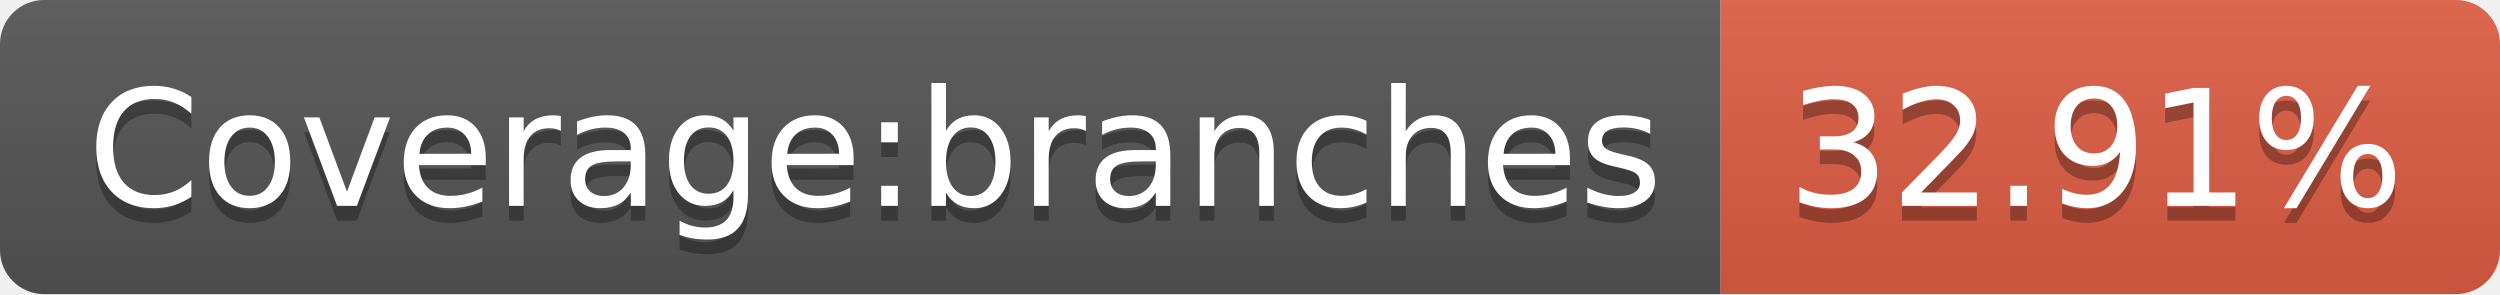
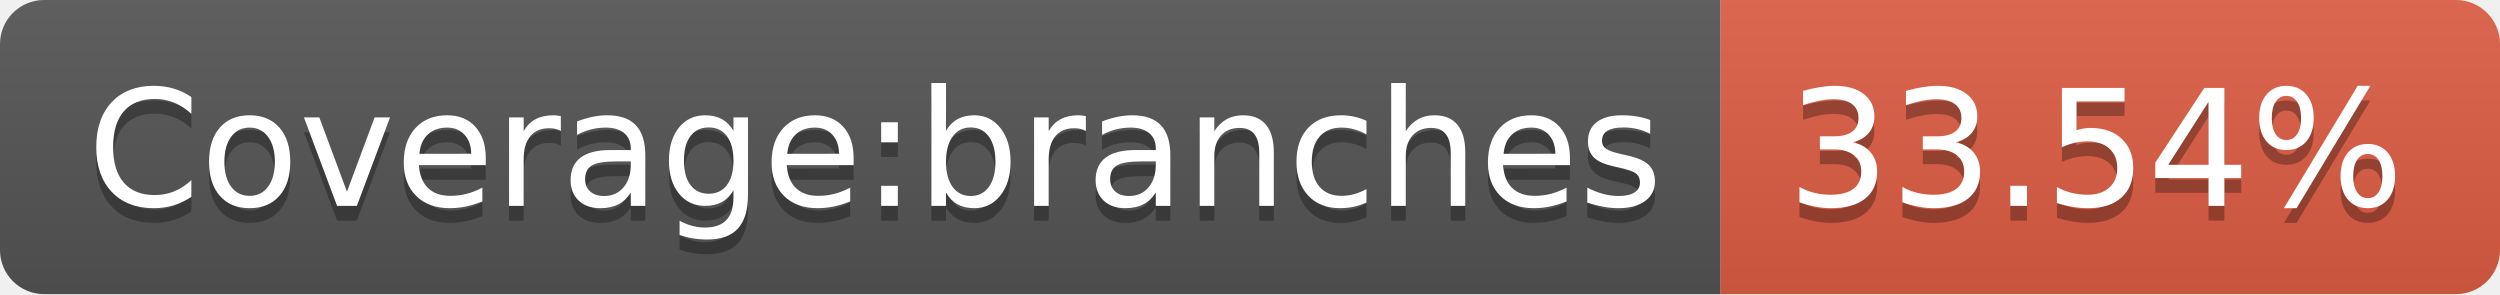
- <svg xmlns="http://www.w3.org/2000/svg" width="170" height="20" role="img" aria-label="Coverage:branches: 32.91%">
+ <svg xmlns="http://www.w3.org/2000/svg" width="170" height="20" role="img" aria-label="Coverage:branches: 33.54%">
  <linearGradient id="s" x2="0" y2="100%">
    <stop offset="0" stop-color="#bbb" stop-opacity=".1" />
    <stop offset="1" stop-opacity=".1" />
  </linearGradient>
  <clipPath id="r">
    <rect width="170" height="20" rx="3" fill="#fff" />
  </clipPath>
  <g clip-path="url(#r)">
    <rect width="117" height="20" fill="#555" />
    <rect x="117" width="53" height="20" fill="#e05d44" />
    <rect width="170" height="20" fill="url(#s)" />
  </g>
  <g fill="#fff" text-anchor="middle" font-family="Verdana,Geneva,DejaVu Sans,sans-serif" text-rendering="geometricPrecision" font-size="110">
    <text aria-hidden="true" x="595" y="150" fill="#010101" fill-opacity=".3" transform="scale(.1)" textLength="1070">Coverage:branches</text>
    <text x="595" y="140" transform="scale(.1)" fill="#fff" textLength="1070">Coverage:branches</text>
-     <text aria-hidden="true" x="1425" y="150" fill="#010101" fill-opacity=".3" transform="scale(.1)" textLength="430">32.91%</text>
-     <text x="1425" y="140" transform="scale(.1)" fill="#fff" textLength="430">32.91%</text>
+     <text aria-hidden="true" x="1425" y="150" fill="#010101" fill-opacity=".3" transform="scale(.1)" textLength="430">33.54%</text>
+     <text x="1425" y="140" transform="scale(.1)" fill="#fff" textLength="430">33.54%</text>
  </g>
</svg>
